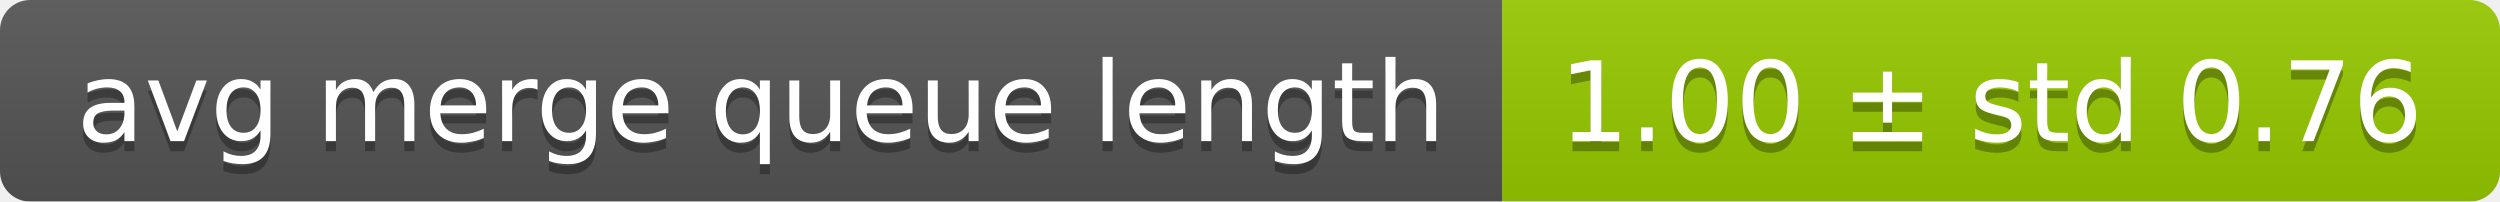
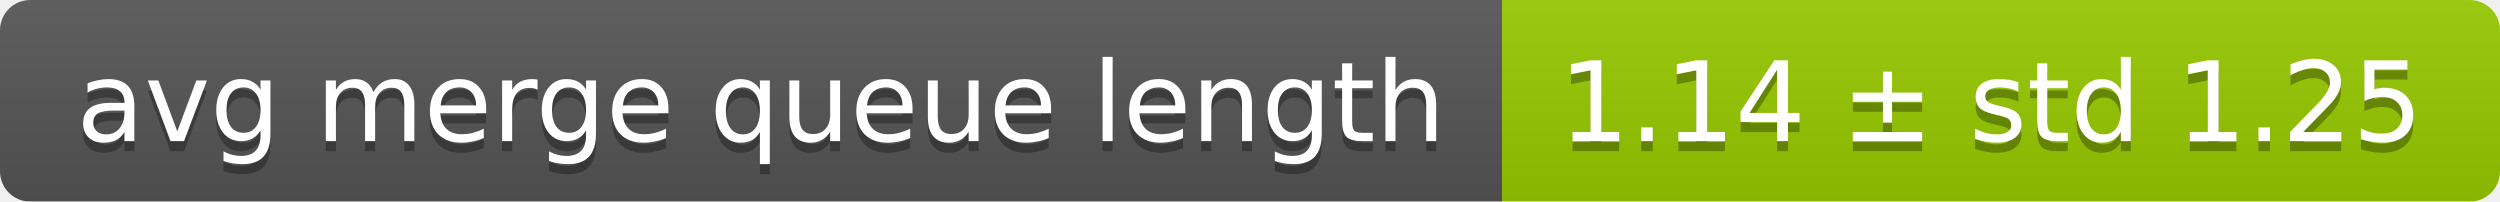
<svg xmlns="http://www.w3.org/2000/svg" width="248" height="20">
  <linearGradient id="smooth" x2="0" y2="100%">
    <stop offset="0" stop-color="#bbb" stop-opacity=".1" />
    <stop offset="1" stop-opacity=".1" />
  </linearGradient>
  <mask id="round">
    <rect width="248" height="20" rx="3" fill="#fff" />
  </mask>
  <g mask="url(#round)">
    <rect width="149" height="20" fill="#555" />
    <rect x="149" width="99" height="20" fill="#97ca00" />
    <rect width="248" height="20" fill="url(#smooth)" />
  </g>
  <g fill="#fff" text-anchor="middle" font-family="DejaVu Sans,Verdana,Geneva,sans-serif" font-size="11">
    <text x="75.5" y="15" fill="#010101" fill-opacity=".3">avg merge queue length</text>
    <text x="75.5" y="14">avg merge queue length</text>
-     <text x="197.5" y="15" fill="#010101" fill-opacity=".3">1.00 ± std 0.76</text>
-     <text x="197.5" y="14">1.00 ± std 0.76</text>
+     <text x="197.5" y="15" fill="#010101" fill-opacity=".3">1.14 ± std 1.25</text>
+     <text x="197.5" y="14">1.14 ± std 1.25</text>
  </g>
</svg>
